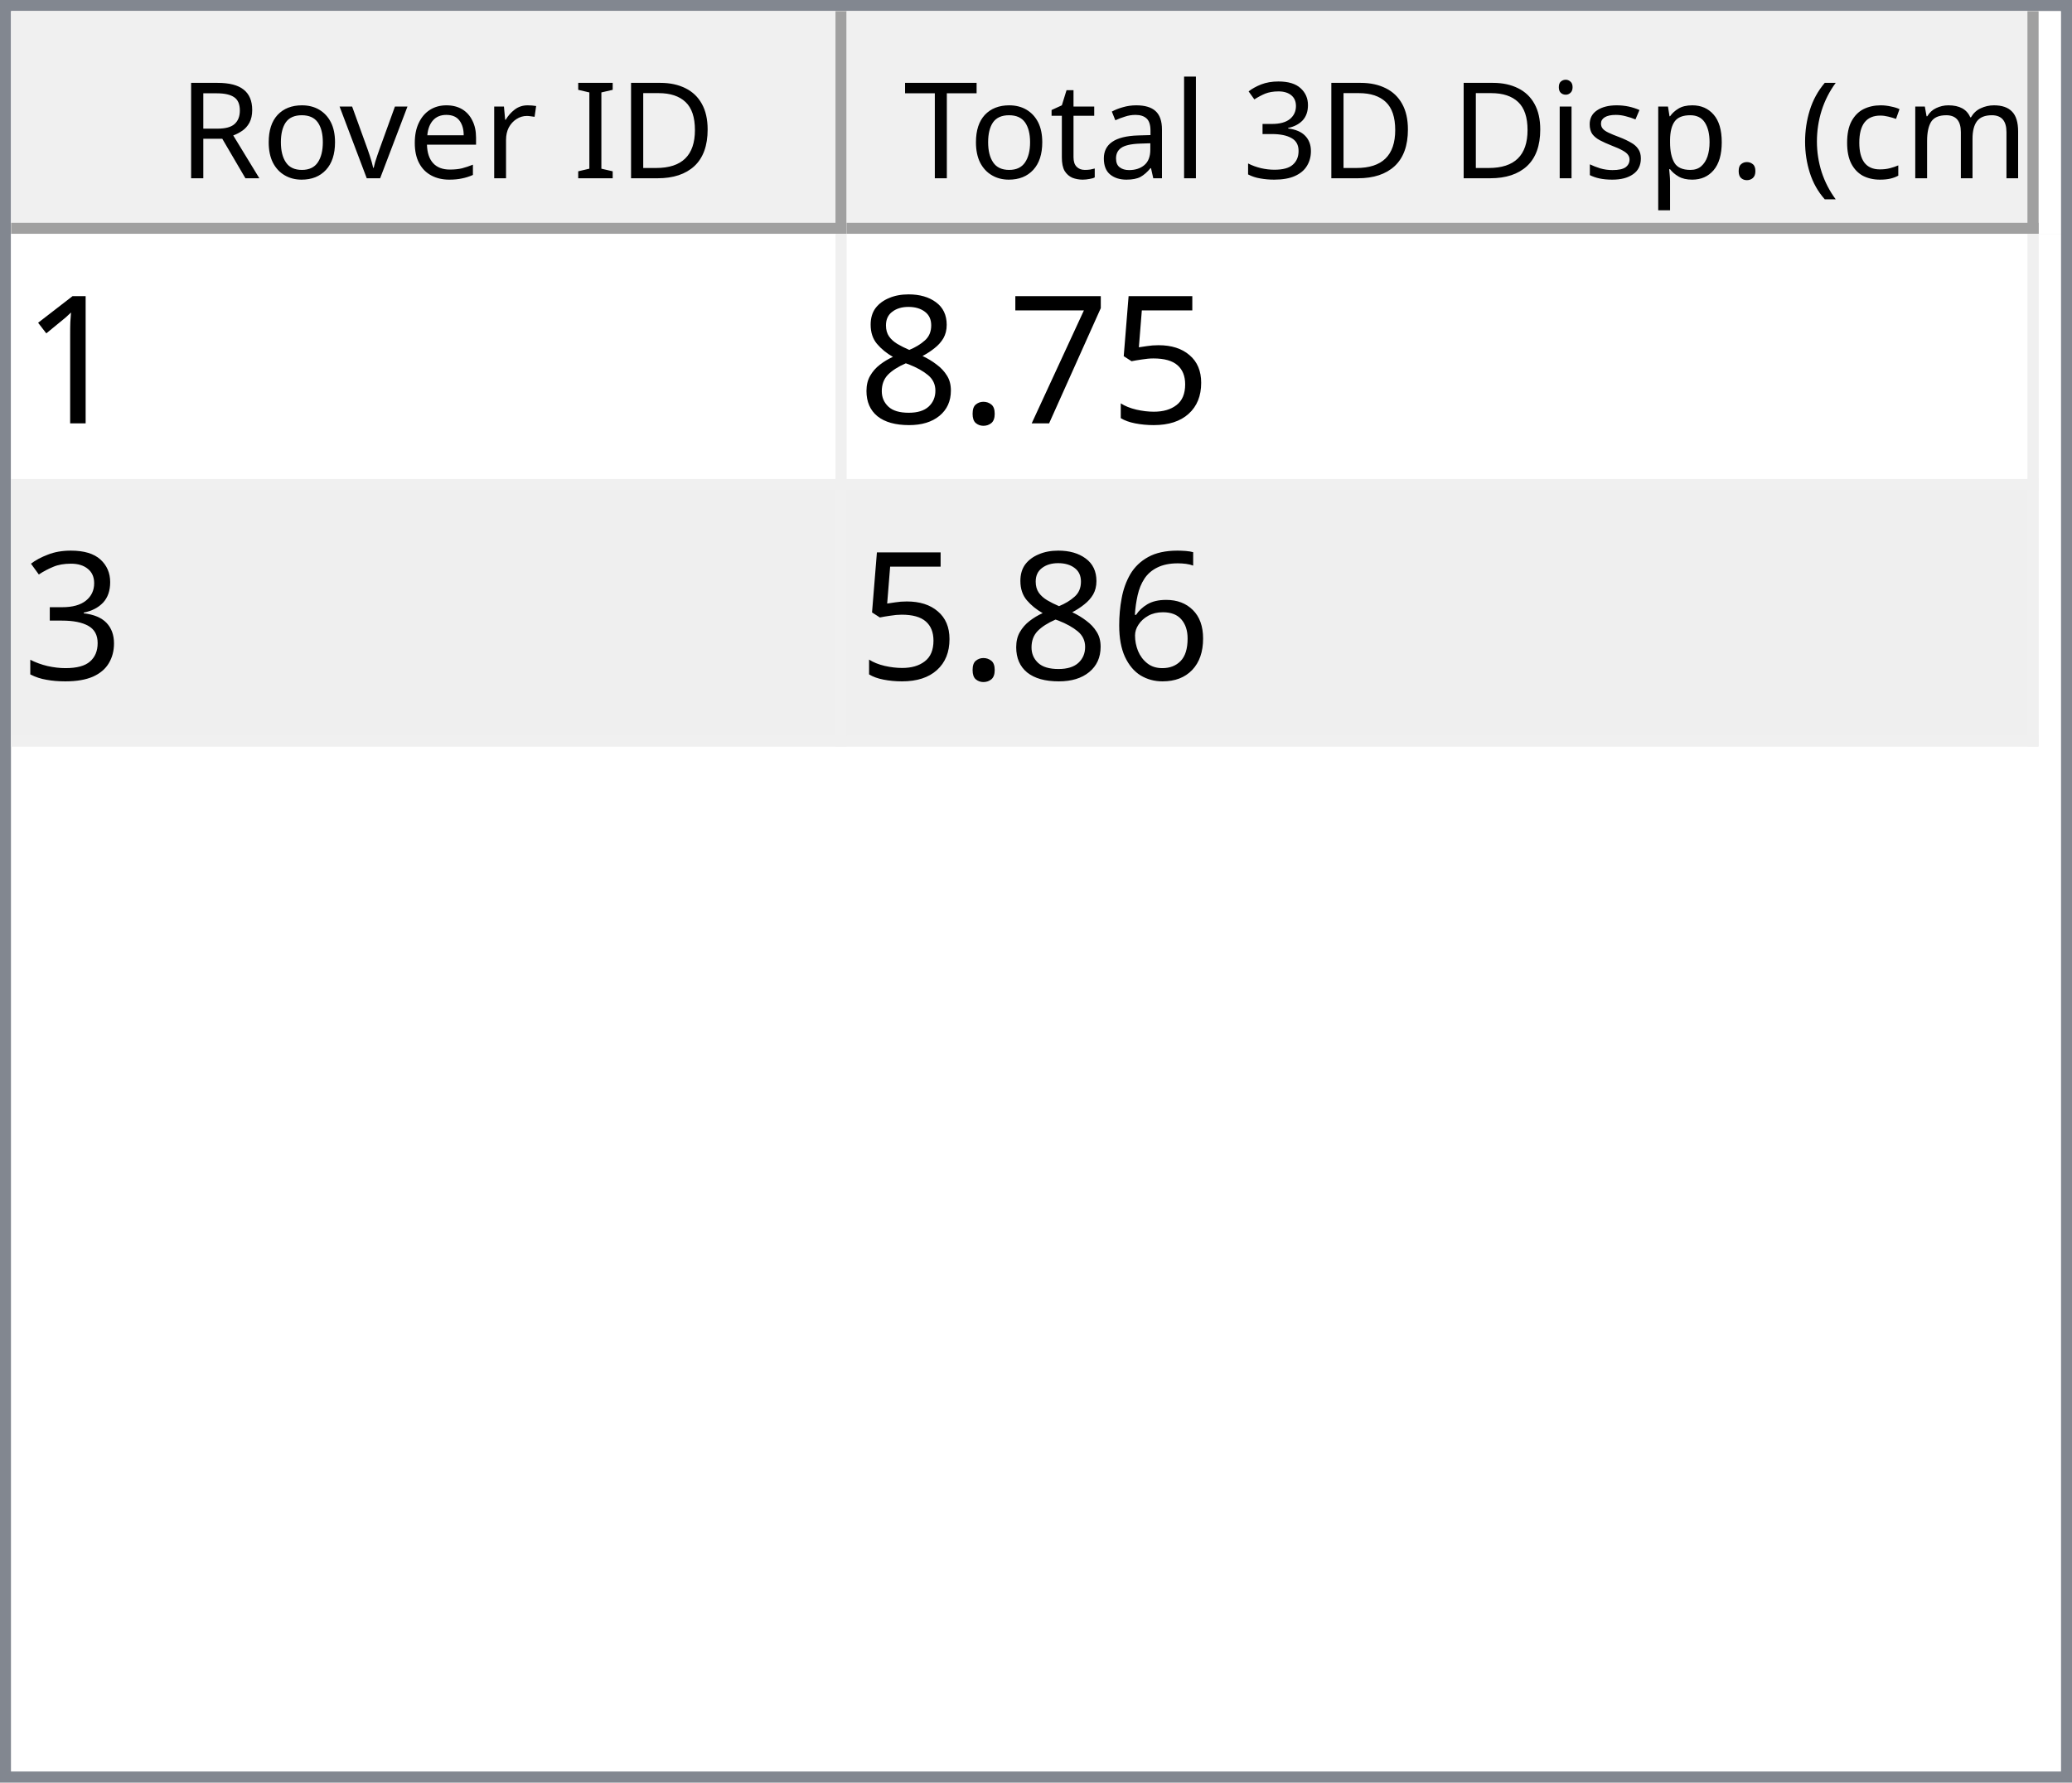
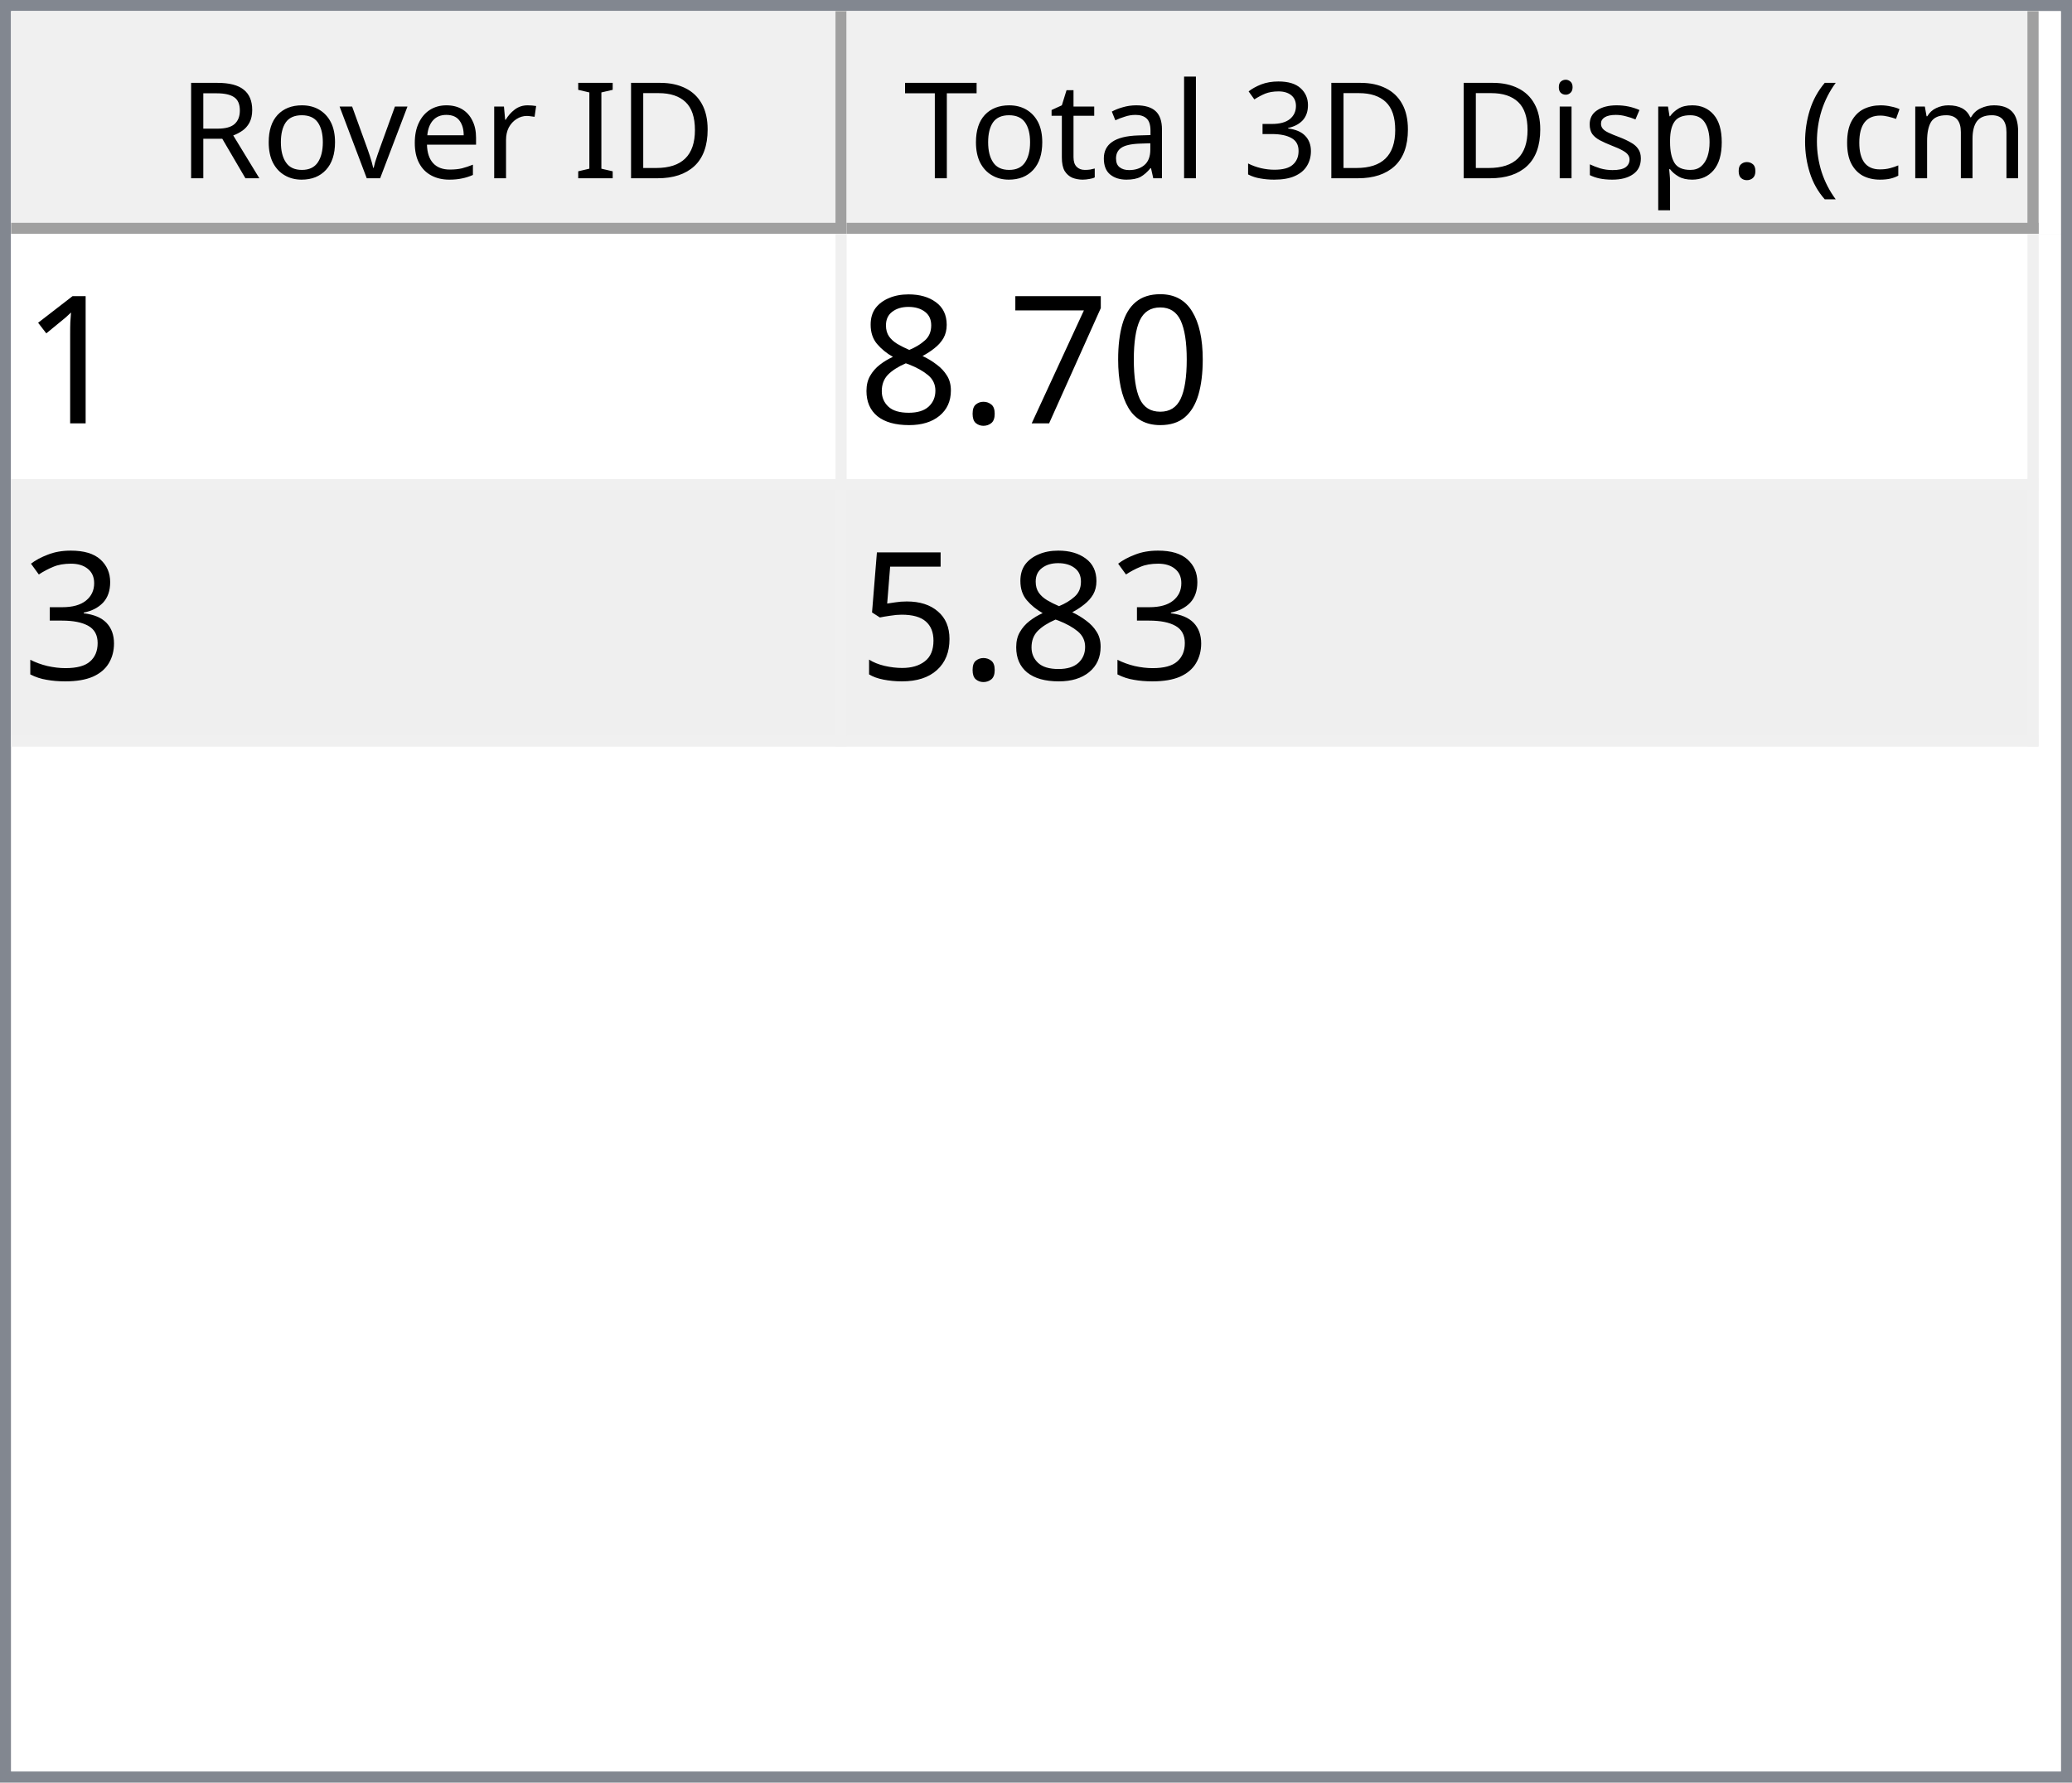
<svg xmlns="http://www.w3.org/2000/svg" style="fill-opacity:1; color-rendering:auto; color-interpolation:auto; text-rendering:auto; stroke:black; stroke-linecap:square; stroke-miterlimit:10; shape-rendering:auto; stroke-opacity:1; fill:black; stroke-dasharray:none; font-weight:normal; stroke-width:1; font-family:'Dialog'; font-style:normal; stroke-linejoin:miter; font-size:12px; stroke-dashoffset:0; image-rendering:auto;" width="186" height="160">
  <defs id="genericDefs" />
  <g>
    <defs id="defs1">
      <clipPath clipPathUnits="userSpaceOnUse" id="clipPath1">
        <path d="M0 0 L186 0 L186 160 L0 160 L0 0 Z" />
      </clipPath>
      <clipPath clipPathUnits="userSpaceOnUse" id="clipPath2">
        <path d="M0 0 L0 160 L186 160 L186 0 Z" />
      </clipPath>
      <clipPath clipPathUnits="userSpaceOnUse" id="clipPath3">
        <path d="M0 0 L0 20 L184 20 L184 0 Z" />
      </clipPath>
      <clipPath clipPathUnits="userSpaceOnUse" id="clipPath4">
        <path d="M0 0 L0 20 L75 20 L75 0 Z" />
      </clipPath>
      <clipPath clipPathUnits="userSpaceOnUse" id="clipPath5">
        <path d="M1 1 L1 19 L74 19 L74 1 Z" />
      </clipPath>
      <clipPath clipPathUnits="userSpaceOnUse" id="clipPath6">
        <path d="M0 0 L0 18 L73 18 L73 0 Z" />
      </clipPath>
      <clipPath clipPathUnits="userSpaceOnUse" id="clipPath7">
        <path d="M-0.5 -0.5 L-0.5 19.5 L74.5 19.5 L74.5 -0.5 Z" />
      </clipPath>
      <clipPath clipPathUnits="userSpaceOnUse" id="clipPath8">
        <path d="M0 0 L0 20 L107 20 L107 0 Z" />
      </clipPath>
      <clipPath clipPathUnits="userSpaceOnUse" id="clipPath9">
        <path d="M1 1 L1 19 L106 19 L106 1 Z" />
      </clipPath>
      <clipPath clipPathUnits="userSpaceOnUse" id="clipPath10">
        <path d="M0 0 L0 18 L105 18 L105 0 Z" />
      </clipPath>
      <clipPath clipPathUnits="userSpaceOnUse" id="clipPath11">
        <path d="M-0.5 -0.5 L-0.5 19.5 L106.5 19.5 L106.5 -0.5 Z" />
      </clipPath>
      <clipPath clipPathUnits="userSpaceOnUse" id="clipPath12">
        <path d="M0 0 L0 138 L184 138 L184 0 Z" />
      </clipPath>
      <clipPath clipPathUnits="userSpaceOnUse" id="clipPath13">
        <path d="M0 0 L0 46 L182 46 L182 0 Z" />
      </clipPath>
      <clipPath clipPathUnits="userSpaceOnUse" id="clipPath14">
        <path d="M-0.5 -0.5 L-0.5 45.5 L181.5 45.5 L181.5 -0.5 Z" />
      </clipPath>
      <clipPath clipPathUnits="userSpaceOnUse" id="clipPath15">
        <path d="M0 0 L0 22 L74 22 L74 0 Z" />
      </clipPath>
      <clipPath clipPathUnits="userSpaceOnUse" id="clipPath16">
        <path d="M0 0 L0 22 L106 22 L106 0 Z" />
      </clipPath>
      <font horiz-adv-x="64.551" id="font1">
        <font-face ascent="107.91" descent="25.098" units-per-em="100" style="font-style:normal; font-family:Segoe UI; font-weight:normal;" />
        <missing-glyph horiz-adv-x="64.551" d="M8.109 0 L8.109 68.266 L56.453 68.266 L56.453 0 L8.109 0 ZM15.328 7.234 L49.219 7.234 L49.219 61.031 L15.328 61.031 L15.328 7.234 Z" />
        <glyph unicode="D" horiz-adv-x="70.117" d="M9.188 0 L9.188 70.016 L28.516 70.016 Q65.531 70.016 65.531 35.891 Q65.531 19.672 55.25 9.836 Q44.969 0 27.734 0 L9.188 0 ZM17.391 62.594 L17.391 7.422 L27.828 7.422 Q41.609 7.422 49.273 14.797 Q56.938 22.172 56.938 35.688 Q56.938 62.594 28.328 62.594 L17.391 62.594 Z" />
        <glyph unicode="I" horiz-adv-x="26.611" d="M17.391 0 L9.188 0 L9.188 70.016 L17.391 70.016 L17.391 0 Z" />
        <glyph unicode=" " horiz-adv-x="27.393" d="" />
        <glyph unicode="r" horiz-adv-x="34.766" d="M34.188 41.891 Q32.078 43.5 28.125 43.5 Q23 43.5 19.555 38.672 Q16.109 33.844 16.109 25.484 L16.109 0 L8.109 0 L8.109 50 L16.109 50 L16.109 39.703 L16.312 39.703 Q18.016 44.969 21.531 47.922 Q25.047 50.875 29.391 50.875 Q32.516 50.875 34.188 50.203 L34.188 41.891 Z" />
        <glyph unicode="e" horiz-adv-x="52.295" d="M48.297 23 L12.984 23 Q13.188 14.656 17.484 10.109 Q21.781 5.562 29.297 5.562 Q37.75 5.562 44.828 11.141 L44.828 3.609 Q38.234 -1.172 27.391 -1.172 Q16.797 -1.172 10.742 5.641 Q4.688 12.453 4.688 24.812 Q4.688 36.469 11.305 43.82 Q17.922 51.172 27.734 51.172 Q37.547 51.172 42.922 44.828 Q48.297 38.484 48.297 27.203 L48.297 23 ZM40.094 29.781 Q40.047 36.719 36.75 40.578 Q33.453 44.438 27.594 44.438 Q21.922 44.438 17.969 40.383 Q14.016 36.328 13.094 29.781 L40.094 29.781 Z" />
        <glyph unicode="v" horiz-adv-x="47.9" d="M47.406 50 L27.484 0 L19.625 0 L0.688 50 L9.469 50 L22.172 13.672 Q23.578 9.672 23.922 6.688 L24.125 6.688 Q24.609 10.453 25.688 13.484 L38.969 50 L47.406 50 Z" />
        <glyph unicode="o" horiz-adv-x="58.594" d="M29 -1.172 Q17.922 -1.172 11.305 5.836 Q4.688 12.844 4.688 24.422 Q4.688 37.016 11.57 44.094 Q18.453 51.172 30.172 51.172 Q41.359 51.172 47.633 44.289 Q53.906 37.406 53.906 25.203 Q53.906 13.234 47.141 6.031 Q40.375 -1.172 29 -1.172 ZM29.594 44.438 Q21.875 44.438 17.383 39.188 Q12.891 33.938 12.891 24.703 Q12.891 15.828 17.43 10.695 Q21.969 5.562 29.594 5.562 Q37.359 5.562 41.531 10.594 Q45.703 15.625 45.703 24.906 Q45.703 34.281 41.531 39.359 Q37.359 44.438 29.594 44.438 Z" />
        <glyph unicode="R" horiz-adv-x="59.814" d="M59.375 0 L49.609 0 L37.891 19.625 Q36.281 22.359 34.766 24.289 Q33.25 26.219 31.664 27.438 Q30.078 28.656 28.25 29.219 Q26.422 29.781 24.125 29.781 L17.391 29.781 L17.391 0 L9.188 0 L9.188 70.016 L30.078 70.016 Q34.672 70.016 38.555 68.867 Q42.438 67.719 45.289 65.375 Q48.141 63.031 49.758 59.547 Q51.375 56.062 51.375 51.375 Q51.375 47.703 50.273 44.656 Q49.172 41.609 47.148 39.211 Q45.125 36.812 42.266 35.133 Q39.406 33.453 35.844 32.516 L35.844 32.328 Q37.594 31.547 38.891 30.547 Q40.188 29.547 41.359 28.18 Q42.531 26.812 43.68 25.078 Q44.828 23.344 46.234 21.047 L59.375 0 ZM17.391 62.594 L17.391 37.203 L28.516 37.203 Q31.594 37.203 34.203 38.133 Q36.812 39.062 38.719 40.797 Q40.625 42.531 41.703 45.047 Q42.781 47.562 42.781 50.688 Q42.781 56.297 39.141 59.445 Q35.5 62.594 28.609 62.594 L17.391 62.594 Z" />
        <glyph unicode=")" horiz-adv-x="30.176" d="M8.297 -15.922 L1.172 -15.922 Q16.406 2.344 16.406 26.812 Q16.406 51.469 1.078 70.016 L8.297 70.016 Q23.531 52.156 23.531 26.703 Q23.531 1.375 8.297 -15.922 Z" />
        <glyph unicode="m" horiz-adv-x="86.133" d="M79.109 0 L71.094 0 L71.094 28.719 Q71.094 37.016 68.531 40.727 Q65.969 44.438 59.906 44.438 Q54.781 44.438 51.195 39.75 Q47.609 35.062 47.609 28.516 L47.609 0 L39.594 0 L39.594 29.688 Q39.594 44.438 28.219 44.438 Q22.953 44.438 19.531 40.016 Q16.109 35.594 16.109 28.516 L16.109 0 L8.109 0 L8.109 50 L16.109 50 L16.109 42.094 L16.312 42.094 Q21.625 51.172 31.844 51.172 Q36.969 51.172 40.773 48.312 Q44.578 45.453 46 40.828 Q51.562 51.172 62.594 51.172 Q79.109 51.172 79.109 30.812 L79.109 0 Z" />
        <glyph unicode="c" horiz-adv-x="46.191" d="M42.188 2.297 Q36.422 -1.172 28.516 -1.172 Q17.828 -1.172 11.258 5.789 Q4.688 12.75 4.688 23.828 Q4.688 36.188 11.766 43.68 Q18.844 51.172 30.672 51.172 Q37.25 51.172 42.281 48.734 L42.281 40.531 Q36.719 44.438 30.375 44.438 Q22.703 44.438 17.797 38.945 Q12.891 33.453 12.891 24.516 Q12.891 15.719 17.508 10.641 Q22.125 5.562 29.891 5.562 Q36.422 5.562 42.188 9.906 L42.188 2.297 Z" />
        <glyph unicode="(" horiz-adv-x="30.176" d="M29.109 -15.922 L21.969 -15.922 Q6.844 1.375 6.844 26.703 Q6.844 52.156 21.969 70.016 L29.203 70.016 Q13.875 51.469 13.875 26.812 Q13.875 2.344 29.109 -15.922 Z" />
        <glyph unicode="." horiz-adv-x="21.68" d="M10.891 -1.078 Q8.641 -1.078 7.055 0.539 Q5.469 2.156 5.469 4.391 Q5.469 6.641 7.055 8.273 Q8.641 9.906 10.891 9.906 Q13.188 9.906 14.797 8.273 Q16.406 6.641 16.406 4.391 Q16.406 2.156 14.797 0.539 Q13.188 -1.078 10.891 -1.078 Z" />
        <glyph unicode="p" horiz-adv-x="58.789" d="M16.312 7.234 L16.109 7.234 L16.109 -23 L8.109 -23 L8.109 50 L16.109 50 L16.109 41.219 L16.312 41.219 Q22.219 51.172 33.594 51.172 Q43.266 51.172 48.688 44.461 Q54.109 37.75 54.109 26.469 Q54.109 13.922 48 6.375 Q41.891 -1.172 31.297 -1.172 Q21.578 -1.172 16.312 7.234 ZM16.109 27.391 L16.109 20.406 Q16.109 14.203 20.141 9.883 Q24.172 5.562 30.375 5.562 Q37.641 5.562 41.773 11.133 Q45.906 16.703 45.906 26.609 Q45.906 34.969 42.047 39.703 Q38.188 44.438 31.594 44.438 Q24.609 44.438 20.359 39.578 Q16.109 34.719 16.109 27.391 Z" />
        <glyph unicode="s" horiz-adv-x="42.432" d="M5.078 1.812 L5.078 10.406 Q11.625 5.562 19.484 5.562 Q30.031 5.562 30.031 12.594 Q30.031 14.594 29.125 15.992 Q28.219 17.391 26.68 18.461 Q25.141 19.531 23.07 20.383 Q21 21.234 18.609 22.172 Q15.281 23.484 12.766 24.828 Q10.25 26.172 8.57 27.859 Q6.891 29.547 6.031 31.695 Q5.172 33.844 5.172 36.719 Q5.172 40.234 6.789 42.945 Q8.406 45.656 11.086 47.484 Q13.766 49.312 17.211 50.242 Q20.656 51.172 24.312 51.172 Q30.812 51.172 35.938 48.922 L35.938 40.828 Q30.422 44.438 23.25 44.438 Q21 44.438 19.195 43.922 Q17.391 43.406 16.094 42.477 Q14.797 41.547 14.086 40.258 Q13.375 38.969 13.375 37.406 Q13.375 35.453 14.086 34.133 Q14.797 32.812 16.164 31.789 Q17.531 30.766 19.484 29.938 Q21.438 29.109 23.922 28.125 Q27.25 26.859 29.883 25.516 Q32.516 24.172 34.375 22.484 Q36.234 20.797 37.234 18.602 Q38.234 16.406 38.234 13.375 Q38.234 9.672 36.602 6.938 Q34.969 4.203 32.234 2.398 Q29.5 0.594 25.93 -0.289 Q22.359 -1.172 18.453 -1.172 Q10.75 -1.172 5.078 1.812 Z" />
        <glyph unicode="i" horiz-adv-x="24.219" d="M12.203 62.703 Q10.062 62.703 8.547 64.164 Q7.031 65.625 7.031 67.875 Q7.031 70.125 8.547 71.609 Q10.062 73.094 12.203 73.094 Q14.406 73.094 15.945 71.609 Q17.484 70.125 17.484 67.875 Q17.484 65.719 15.945 64.211 Q14.406 62.703 12.203 62.703 ZM16.109 0 L8.109 0 L8.109 50 L16.109 50 L16.109 0 Z" />
        <glyph unicode="3" horiz-adv-x="53.906" d="M46.531 19.828 Q46.531 15.094 44.75 11.211 Q42.969 7.328 39.719 4.57 Q36.469 1.812 31.93 0.297 Q27.391 -1.219 21.922 -1.219 Q11.922 -1.219 6 2.594 L6 11.188 Q13.094 5.609 22.219 5.609 Q25.875 5.609 28.828 6.539 Q31.781 7.469 33.906 9.227 Q36.031 10.984 37.18 13.477 Q38.328 15.969 38.328 19.094 Q38.328 32.812 18.797 32.812 L12.984 32.812 L12.984 39.594 L18.5 39.594 Q35.797 39.594 35.797 52.484 Q35.797 64.406 22.609 64.406 Q15.188 64.406 8.688 59.422 L8.688 67.188 Q15.375 71.188 24.609 71.188 Q29 71.188 32.57 69.969 Q36.141 68.75 38.68 66.555 Q41.219 64.359 42.609 61.281 Q44 58.203 44 54.5 Q44 40.672 30.031 36.719 L30.031 36.531 Q33.594 36.141 36.625 34.797 Q39.656 33.453 41.852 31.305 Q44.047 29.156 45.289 26.25 Q46.531 23.344 46.531 19.828 Z" />
        <glyph unicode="l" horiz-adv-x="24.219" d="M16.109 0 L8.109 0 L8.109 74.031 L16.109 74.031 L16.109 0 Z" />
        <glyph unicode="a" horiz-adv-x="50.879" d="M43.891 0 L35.891 0 L35.891 7.812 L35.688 7.812 Q30.469 -1.172 20.312 -1.172 Q12.844 -1.172 8.617 2.781 Q4.391 6.734 4.391 13.281 Q4.391 27.297 20.906 29.594 L35.891 31.688 Q35.891 44.438 25.594 44.438 Q16.547 44.438 9.281 38.281 L9.281 46.484 Q16.656 51.172 26.266 51.172 Q43.891 51.172 43.891 32.516 L43.891 0 ZM35.891 25.297 L23.828 23.641 Q18.266 22.859 15.43 20.875 Q12.594 18.891 12.594 13.875 Q12.594 10.203 15.211 7.883 Q17.828 5.562 22.172 5.562 Q28.125 5.562 32.008 9.742 Q35.891 13.922 35.891 20.312 L35.891 25.297 Z" />
        <glyph unicode="t" horiz-adv-x="33.887" d="M31.297 0.484 Q28.469 -1.078 23.828 -1.078 Q10.688 -1.078 10.688 13.578 L10.688 43.172 L2.094 43.172 L2.094 50 L10.688 50 L10.688 62.203 L18.703 64.797 L18.703 50 L31.297 50 L31.297 43.172 L18.703 43.172 L18.703 14.984 Q18.703 9.969 20.414 7.82 Q22.125 5.672 26.078 5.672 Q29.109 5.672 31.297 7.328 L31.297 0.484 Z" />
        <glyph unicode="T" horiz-adv-x="52.393" d="M50.594 62.594 L30.375 62.594 L30.375 0 L22.172 0 L22.172 62.594 L2 62.594 L2 70.016 L50.594 70.016 L50.594 62.594 Z" />
      </font>
      <font horiz-adv-x="75.0" id="font2">
        <font-face ascent="100.537" descent="21.973" units-per-em="100" style="font-style:normal; font-family:sans-serif; font-weight:normal;" />
        <missing-glyph horiz-adv-x="75.0" d="M12.5 0 L12.5 62.5 L62.5 62.5 L62.5 0 L12.5 0 ZM14.062 1.562 L60.938 1.562 L60.938 60.938 L14.062 60.938 L14.062 1.562 Z" />
        <glyph unicode="1" horiz-adv-x="55.615" d="M37.25 0 L28.469 0 L28.469 56 Q25.297 52.984 20.141 49.953 Q14.984 46.922 10.891 45.406 L10.891 53.906 Q18.266 57.375 23.781 62.305 Q29.297 67.234 31.594 71.875 L37.25 71.875 L37.25 0 Z" />
-         <glyph unicode="5" horiz-adv-x="55.615" d="M4.156 18.75 L13.375 19.531 Q14.406 12.797 18.141 9.398 Q21.875 6 27.156 6 Q33.5 6 37.891 10.789 Q42.281 15.578 42.281 23.484 Q42.281 31 38.062 35.352 Q33.844 39.703 27 39.703 Q22.75 39.703 19.336 37.773 Q15.922 35.844 13.969 32.766 L5.719 33.844 L12.641 70.609 L48.25 70.609 L48.25 62.203 L19.672 62.203 L15.828 42.969 Q22.266 47.469 29.344 47.469 Q38.719 47.469 45.164 40.969 Q51.609 34.469 51.609 24.266 Q51.609 14.547 45.953 7.469 Q39.062 -1.219 27.156 -1.219 Q17.391 -1.219 11.211 4.25 Q5.031 9.719 4.156 18.75 Z" />
+         <glyph unicode="0" horiz-adv-x="55.615" d="M4.156 35.297 Q4.156 48 6.766 55.742 Q9.375 63.484 14.523 67.68 Q19.672 71.875 27.484 71.875 Q33.25 71.875 37.594 69.555 Q41.938 67.234 44.773 62.867 Q47.609 58.5 49.219 52.227 Q50.828 45.953 50.828 35.297 Q50.828 22.703 48.242 14.969 Q45.656 7.234 40.508 3.008 Q35.359 -1.219 27.484 -1.219 Q17.141 -1.219 11.234 6.203 Q4.156 15.141 4.156 35.297 ZM13.188 35.297 Q13.188 17.672 17.312 11.836 Q21.438 6 27.484 6 Q33.547 6 37.672 11.859 Q41.797 17.719 41.797 35.297 Q41.797 52.984 37.672 58.789 Q33.547 64.594 27.391 64.594 Q21.344 64.594 17.719 59.469 Q13.188 52.938 13.188 35.297 Z" />
        <glyph unicode="7" horiz-adv-x="55.615" d="M4.734 62.203 L4.734 70.656 L51.078 70.656 L51.078 63.812 Q44.234 56.547 37.523 44.484 Q30.812 32.422 27.156 19.672 Q24.516 10.688 23.781 0 L14.75 0 Q14.891 8.453 18.062 20.414 Q21.234 32.375 27.172 43.484 Q33.109 54.594 39.797 62.203 L4.734 62.203 Z" />
        <glyph unicode="." horiz-adv-x="27.783" d="M9.078 0 L9.078 10.016 L19.094 10.016 L19.094 0 L9.078 0 Z" />
        <glyph unicode="8" horiz-adv-x="55.615" d="M17.672 38.812 Q12.203 40.828 9.57 44.539 Q6.938 48.25 6.938 53.422 Q6.938 61.234 12.555 66.555 Q18.172 71.875 27.484 71.875 Q36.859 71.875 42.578 66.43 Q48.297 60.984 48.297 53.172 Q48.297 48.188 45.68 44.508 Q43.062 40.828 37.75 38.812 Q44.344 36.672 47.781 31.883 Q51.219 27.094 51.219 20.453 Q51.219 11.281 44.727 5.031 Q38.234 -1.219 27.641 -1.219 Q17.047 -1.219 10.547 5.055 Q4.047 11.328 4.047 20.703 Q4.047 27.688 7.594 32.398 Q11.141 37.109 17.672 38.812 ZM15.922 53.719 Q15.922 48.641 19.195 45.414 Q22.469 42.188 27.688 42.188 Q32.766 42.188 36.016 45.383 Q39.266 48.578 39.266 53.219 Q39.266 58.062 35.914 61.359 Q32.562 64.656 27.594 64.656 Q22.562 64.656 19.242 61.43 Q15.922 58.203 15.922 53.719 ZM13.094 20.656 Q13.094 16.891 14.875 13.375 Q16.656 9.859 20.172 7.93 Q23.688 6 27.734 6 Q34.031 6 38.133 10.055 Q42.234 14.109 42.234 20.359 Q42.234 26.703 38.016 30.859 Q33.797 35.016 27.438 35.016 Q21.234 35.016 17.164 30.914 Q13.094 26.812 13.094 20.656 Z" />
        <glyph unicode="3" horiz-adv-x="55.615" d="M4.203 18.891 L12.984 20.062 Q14.5 12.594 18.141 9.297 Q21.781 6 27 6 Q33.203 6 37.477 10.297 Q41.75 14.594 41.75 20.953 Q41.75 27 37.797 30.93 Q33.844 34.859 27.734 34.859 Q25.25 34.859 21.531 33.891 L22.516 41.609 Q23.391 41.5 23.922 41.5 Q29.547 41.5 34.039 44.43 Q38.531 47.359 38.531 53.469 Q38.531 58.297 35.258 61.477 Q31.984 64.656 26.812 64.656 Q21.688 64.656 18.266 61.43 Q14.844 58.203 13.875 51.766 L5.078 53.328 Q6.688 62.156 12.398 67.016 Q18.109 71.875 26.609 71.875 Q32.469 71.875 37.398 69.359 Q42.328 66.844 44.945 62.5 Q47.562 58.156 47.562 53.266 Q47.562 48.641 45.07 44.828 Q42.578 41.016 37.703 38.766 Q44.047 37.312 47.562 32.695 Q51.078 28.078 51.078 21.141 Q51.078 11.766 44.242 5.25 Q37.406 -1.266 26.953 -1.266 Q17.531 -1.266 11.305 4.352 Q5.078 9.969 4.203 18.891 Z" />
-         <glyph unicode="6" horiz-adv-x="55.615" d="M49.75 54.047 L41.016 53.375 Q39.844 58.547 37.703 60.891 Q34.125 64.656 28.906 64.656 Q24.703 64.656 21.531 62.312 Q17.391 59.281 14.992 53.469 Q12.594 47.656 12.5 36.922 Q15.672 41.75 20.266 44.094 Q24.859 46.438 29.891 46.438 Q38.672 46.438 44.852 39.969 Q51.031 33.5 51.031 23.25 Q51.031 16.5 48.125 10.719 Q45.219 4.938 40.141 1.859 Q35.062 -1.219 28.609 -1.219 Q17.625 -1.219 10.695 6.859 Q3.766 14.938 3.766 33.5 Q3.766 54.25 11.422 63.672 Q18.109 71.875 29.438 71.875 Q37.891 71.875 43.289 67.141 Q48.688 62.406 49.75 54.047 ZM13.875 23.188 Q13.875 18.656 15.797 14.508 Q17.719 10.359 21.188 8.18 Q24.656 6 28.469 6 Q34.031 6 38.039 10.492 Q42.047 14.984 42.047 22.703 Q42.047 30.125 38.086 34.398 Q34.125 38.672 28.125 38.672 Q22.172 38.672 18.023 34.398 Q13.875 30.125 13.875 23.188 Z" />
+         <glyph unicode="5" horiz-adv-x="55.615" d="M4.156 18.75 L13.375 19.531 Q14.406 12.797 18.141 9.398 Q21.875 6 27.156 6 Q33.5 6 37.891 10.789 Q42.281 15.578 42.281 23.484 Q42.281 31 38.062 35.352 Q33.844 39.703 27 39.703 Q22.75 39.703 19.336 37.773 Q15.922 35.844 13.969 32.766 L5.719 33.844 L12.641 70.609 L48.25 70.609 L48.25 62.203 L19.672 62.203 L15.828 42.969 Q22.266 47.469 29.344 47.469 Q38.719 47.469 45.164 40.969 Q51.609 34.469 51.609 24.266 Q51.609 14.547 45.953 7.469 Q39.062 -1.219 27.156 -1.219 Q17.391 -1.219 11.211 4.25 Q5.031 9.719 4.156 18.75 Z" />
      </font>
    </defs>
    <g style="fill:white; stroke:white;">
      <rect x="0" y="0" width="186" style="clip-path:url(#clipPath1); stroke:none;" height="160" />
    </g>
    <g style="fill:white; text-rendering:optimizeSpeed; color-rendering:optimizeSpeed; image-rendering:optimizeSpeed; shape-rendering:crispEdges; stroke:white; color-interpolation:sRGB;">
      <rect x="0" width="186" height="160" y="0" style="stroke:none;" />
      <path style="stroke:none;" d="M0 160 L186 160 L186 0 L0 0 Z" />
    </g>
    <g style="fill:rgb(240,240,240); font-family:'Segoe UI'; stroke:rgb(240,240,240);">
      <rect x="0" y="0" width="186" style="clip-path:url(#clipPath2); stroke:none;" height="160" />
    </g>
    <g style="fill:rgb(130,135,144); font-family:'Segoe UI'; stroke:rgb(130,135,144);">
      <path d="M0 0 L186 0 L186 160 L0 160 L0 0 ZM1 1 L185 1 L185 159 L1 159 L1 1 Z" style="fill-rule:evenodd; clip-path:url(#clipPath2); stroke:none;" />
    </g>
    <g style="fill:white; font-family:'Segoe UI'; stroke:white;" transform="translate(1,1)">
      <rect x="0" y="0" width="184" style="clip-path:url(#clipPath3); stroke:none;" height="20" />
    </g>
    <g style="fill:rgb(240,240,240); font-family:'Segoe UI'; stroke:rgb(240,240,240);" transform="translate(1,1)">
      <rect x="0" y="0" width="75" style="clip-path:url(#clipPath4); stroke:none;" height="20" />
    </g>
    <g style="font-family:'Segoe UI';" transform="translate(2,2)">
      <text x="14" xml:space="preserve" y="14" style="clip-path:url(#clipPath6); stroke:none;">Rover ID</text>
    </g>
    <g style="fill:rgb(160,160,160); font-family:'Segoe UI'; stroke:rgb(160,160,160); stroke-linejoin:bevel;" transform="translate(1.5,1.5)">
      <line x1="74" x2="74" y1="0" style="fill:none; clip-path:url(#clipPath7);" y2="19" />
    </g>
    <g style="fill:rgb(160,160,160); font-family:'Segoe UI'; stroke:rgb(160,160,160); stroke-linejoin:bevel;" transform="matrix(1,0,0,1,1,1) translate(0.5,0.5)">
      <line x1="0" x2="74" y1="19" style="fill:none; clip-path:url(#clipPath7);" y2="19" />
    </g>
    <g style="fill:rgb(240,240,240); font-family:'Segoe UI'; stroke:rgb(240,240,240);" transform="translate(76,1)">
      <rect x="0" y="0" width="107" style="clip-path:url(#clipPath8); stroke:none;" height="20" />
    </g>
    <g style="font-family:'Segoe UI';" transform="translate(77,2)">
      <text x="1" xml:space="preserve" y="14" style="clip-path:url(#clipPath10); stroke:none;"> Total 3D Disp. (cm)</text>
    </g>
    <g style="fill:rgb(160,160,160); font-family:'Segoe UI'; stroke:rgb(160,160,160); stroke-linejoin:bevel;" transform="translate(76.5,1.5)">
      <line x1="106" x2="106" y1="0" style="fill:none; clip-path:url(#clipPath11);" y2="19" />
    </g>
    <g style="fill:rgb(160,160,160); font-family:'Segoe UI'; stroke:rgb(160,160,160); stroke-linejoin:bevel;" transform="matrix(1,0,0,1,76,1) translate(0.5,0.5)">
      <line x1="0" x2="106" y1="19" style="fill:none; clip-path:url(#clipPath11);" y2="19" />
    </g>
    <g style="fill:white; font-family:'Segoe UI'; stroke:white;" transform="translate(1,21)">
      <rect x="0" y="0" width="184" style="clip-path:url(#clipPath12); stroke:none;" height="138" />
    </g>
    <g style="fill:rgb(240,240,240); font-size:16px; font-family:sans-serif; stroke:rgb(240,240,240);" transform="translate(1,21)">
      <rect x="0" y="0" width="182" style="clip-path:url(#clipPath13); stroke:none;" height="46" />
      <line transform="translate(0.5,0.5)" x1="0" x2="181" y1="22" style="clip-path:url(#clipPath14); fill:none; stroke-linejoin:bevel;" y2="22" />
    </g>
    <g transform="matrix(1,0,0,1,1,21) translate(0.5,0.5)" style="fill:rgb(240,240,240); font-size:16px; font-family:sans-serif; stroke:rgb(240,240,240); stroke-linejoin:bevel;">
      <line x1="0" x2="181" y1="45" style="fill:none; clip-path:url(#clipPath14);" y2="45" />
    </g>
    <g transform="matrix(1,0,0,1,1,21) translate(0.5,0.5)" style="fill:rgb(240,240,240); font-size:16px; font-family:sans-serif; stroke:rgb(240,240,240); stroke-linejoin:bevel;">
      <line x1="74" x2="74" y1="0" style="fill:none; clip-path:url(#clipPath14);" y2="45" />
    </g>
    <g transform="matrix(1,0,0,1,1,21) translate(0.5,0.5)" style="fill:rgb(240,240,240); font-size:16px; font-family:sans-serif; stroke:rgb(240,240,240); stroke-linejoin:bevel;">
      <line x1="181" x2="181" y1="0" style="fill:none; clip-path:url(#clipPath14);" y2="45" />
    </g>
    <g style="fill:white; font-size:16px; font-family:sans-serif; stroke:white;" transform="matrix(1,0,0,1,1,21)">
      <rect x="0" y="0" width="74" style="clip-path:url(#clipPath15); stroke:none;" height="22" />
      <text x="1" y="17" style="fill:black; clip-path:url(#clipPath15); stroke:none;" xml:space="preserve">1</text>
    </g>
    <g style="fill:white; font-size:16px; font-family:sans-serif; stroke:white;" transform="matrix(1,0,0,1,1,21) translate(75,0)">
      <rect x="0" y="0" width="106" style="clip-path:url(#clipPath16); stroke:none;" height="22" />
-       <text x="1" y="17" style="fill:black; clip-path:url(#clipPath16); stroke:none;" xml:space="preserve">8.75</text>
+       <text x="1" y="17" style="fill:black; clip-path:url(#clipPath16); stroke:none;" xml:space="preserve">8.70</text>
    </g>
    <g style="fill:rgb(239,239,239); font-size:16px; font-family:sans-serif; stroke:rgb(239,239,239);" transform="matrix(1,0,0,1,1,21) translate(0,23)">
      <rect x="0" y="0" width="74" style="clip-path:url(#clipPath15); stroke:none;" height="22" />
      <text x="1" y="17" style="fill:black; clip-path:url(#clipPath15); stroke:none;" xml:space="preserve">3</text>
    </g>
    <g style="fill:rgb(239,239,239); font-size:16px; font-family:sans-serif; stroke:rgb(239,239,239);" transform="matrix(1,0,0,1,1,21) translate(75,23)">
      <rect x="0" y="0" width="106" style="clip-path:url(#clipPath16); stroke:none;" height="22" />
-       <text x="1" y="17" style="fill:black; clip-path:url(#clipPath16); stroke:none;" xml:space="preserve">5.86</text>
+       <text x="1" y="17" style="fill:black; clip-path:url(#clipPath16); stroke:none;" xml:space="preserve">5.83</text>
    </g>
  </g>
</svg>
